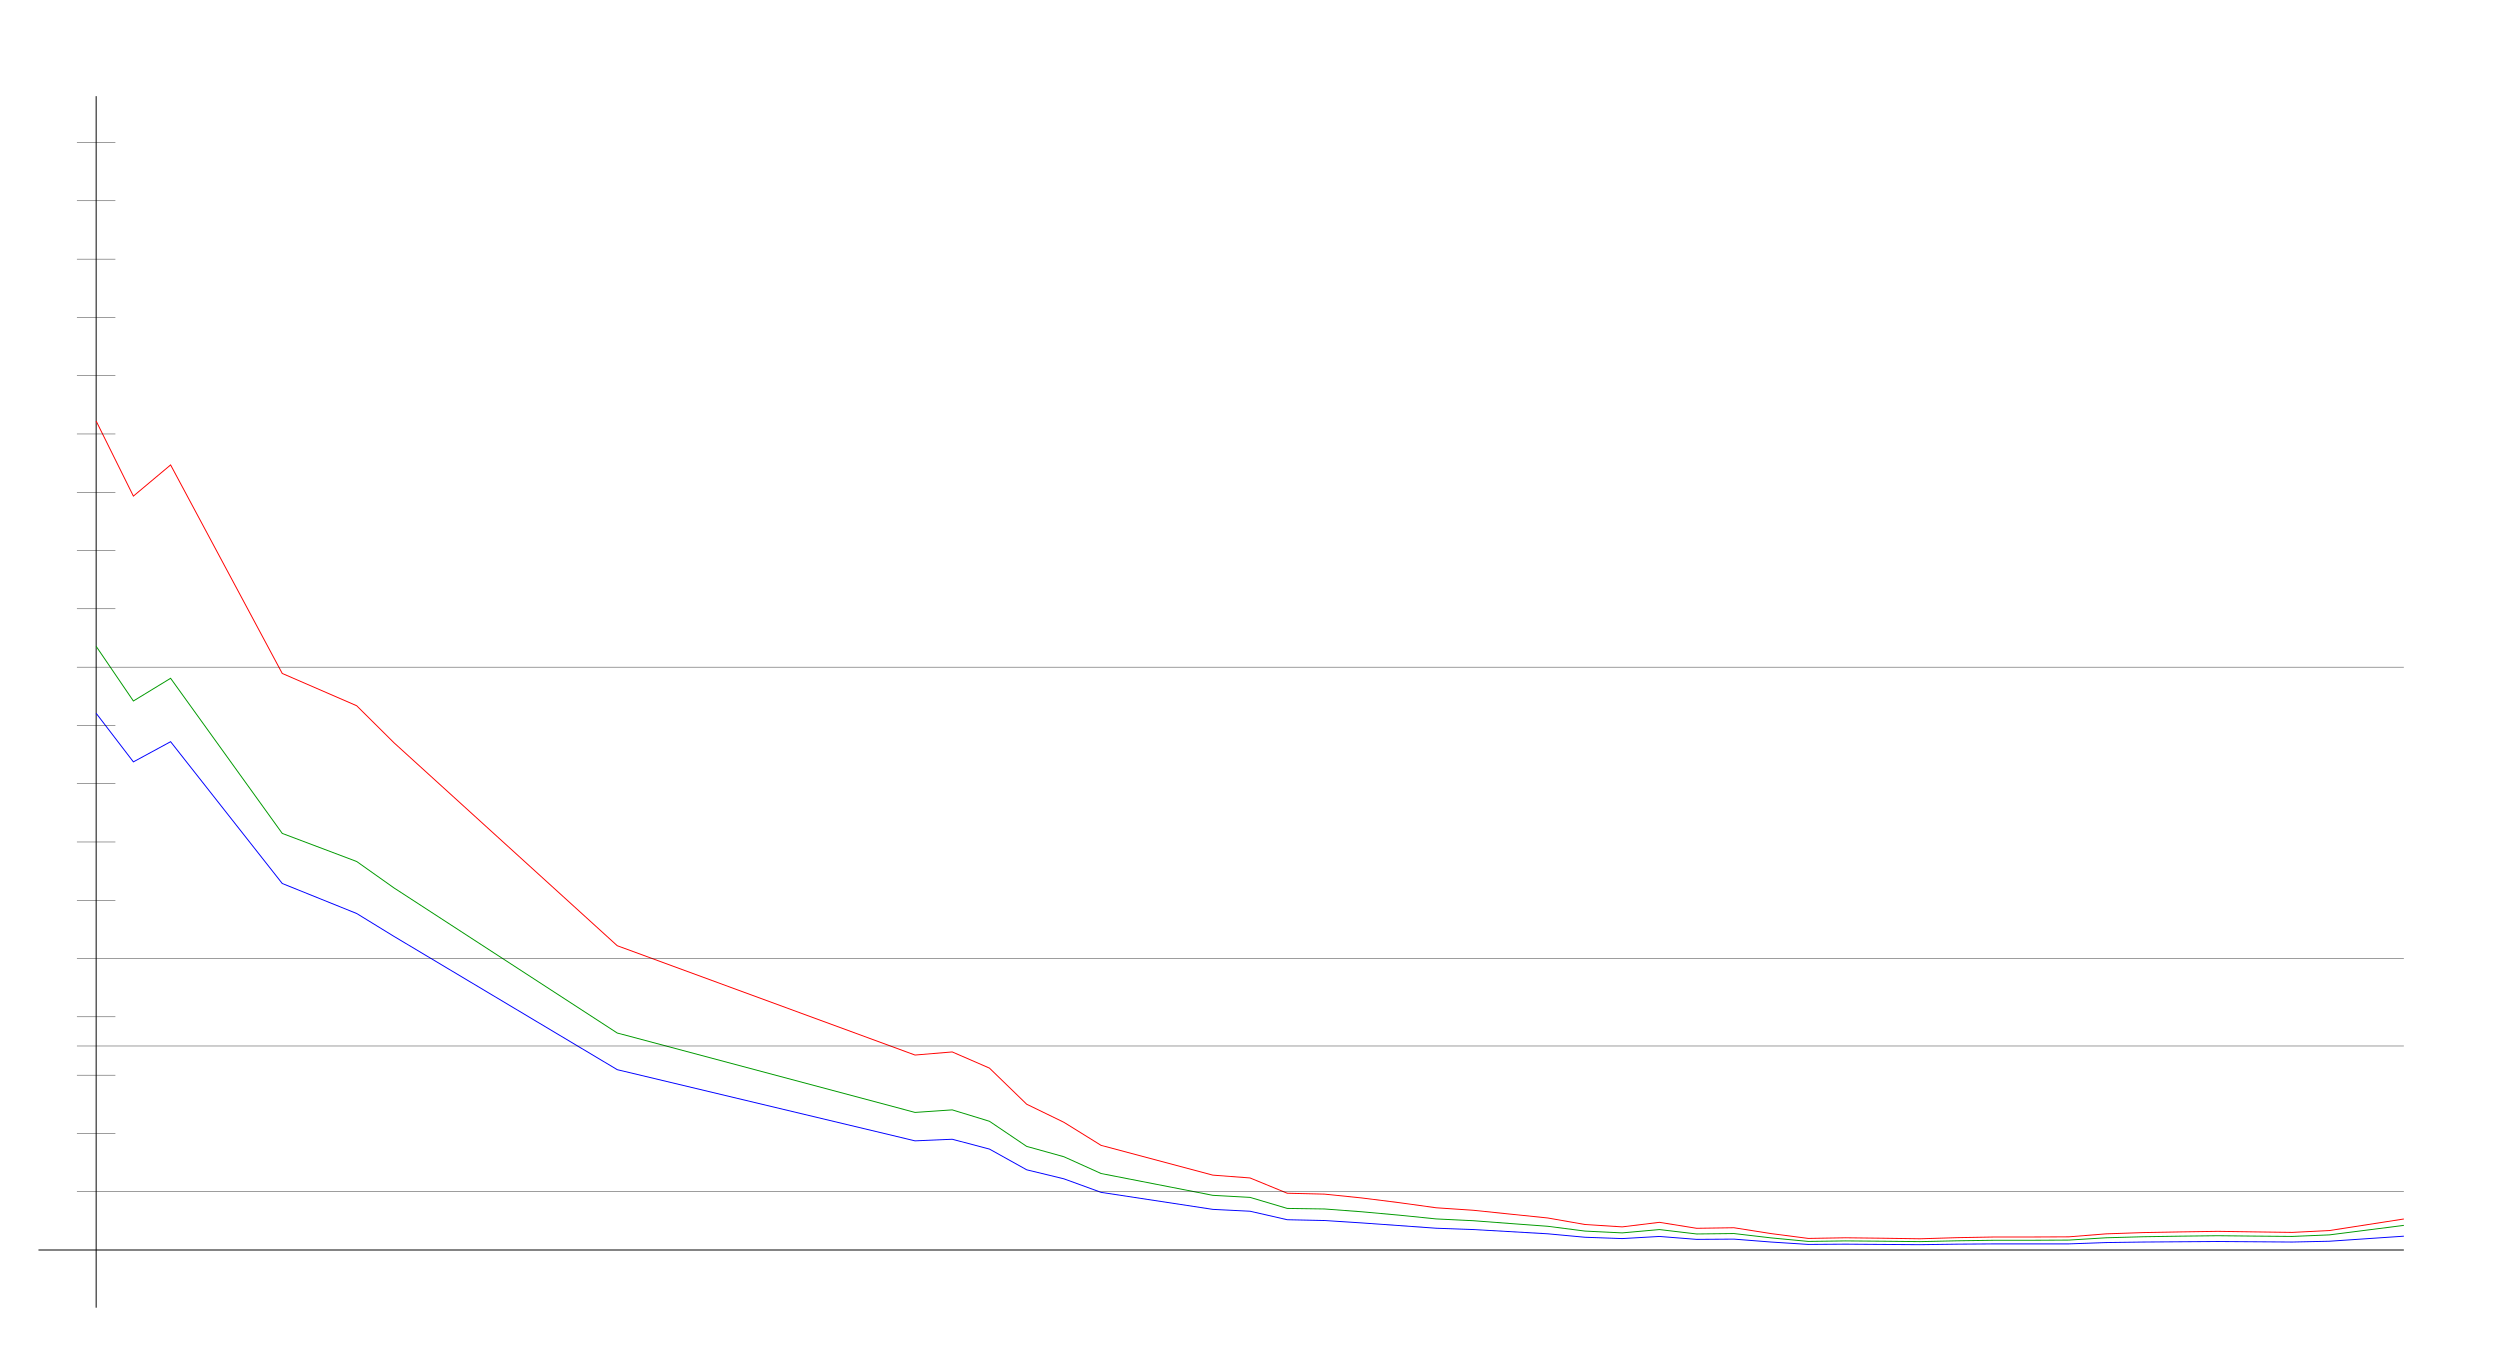
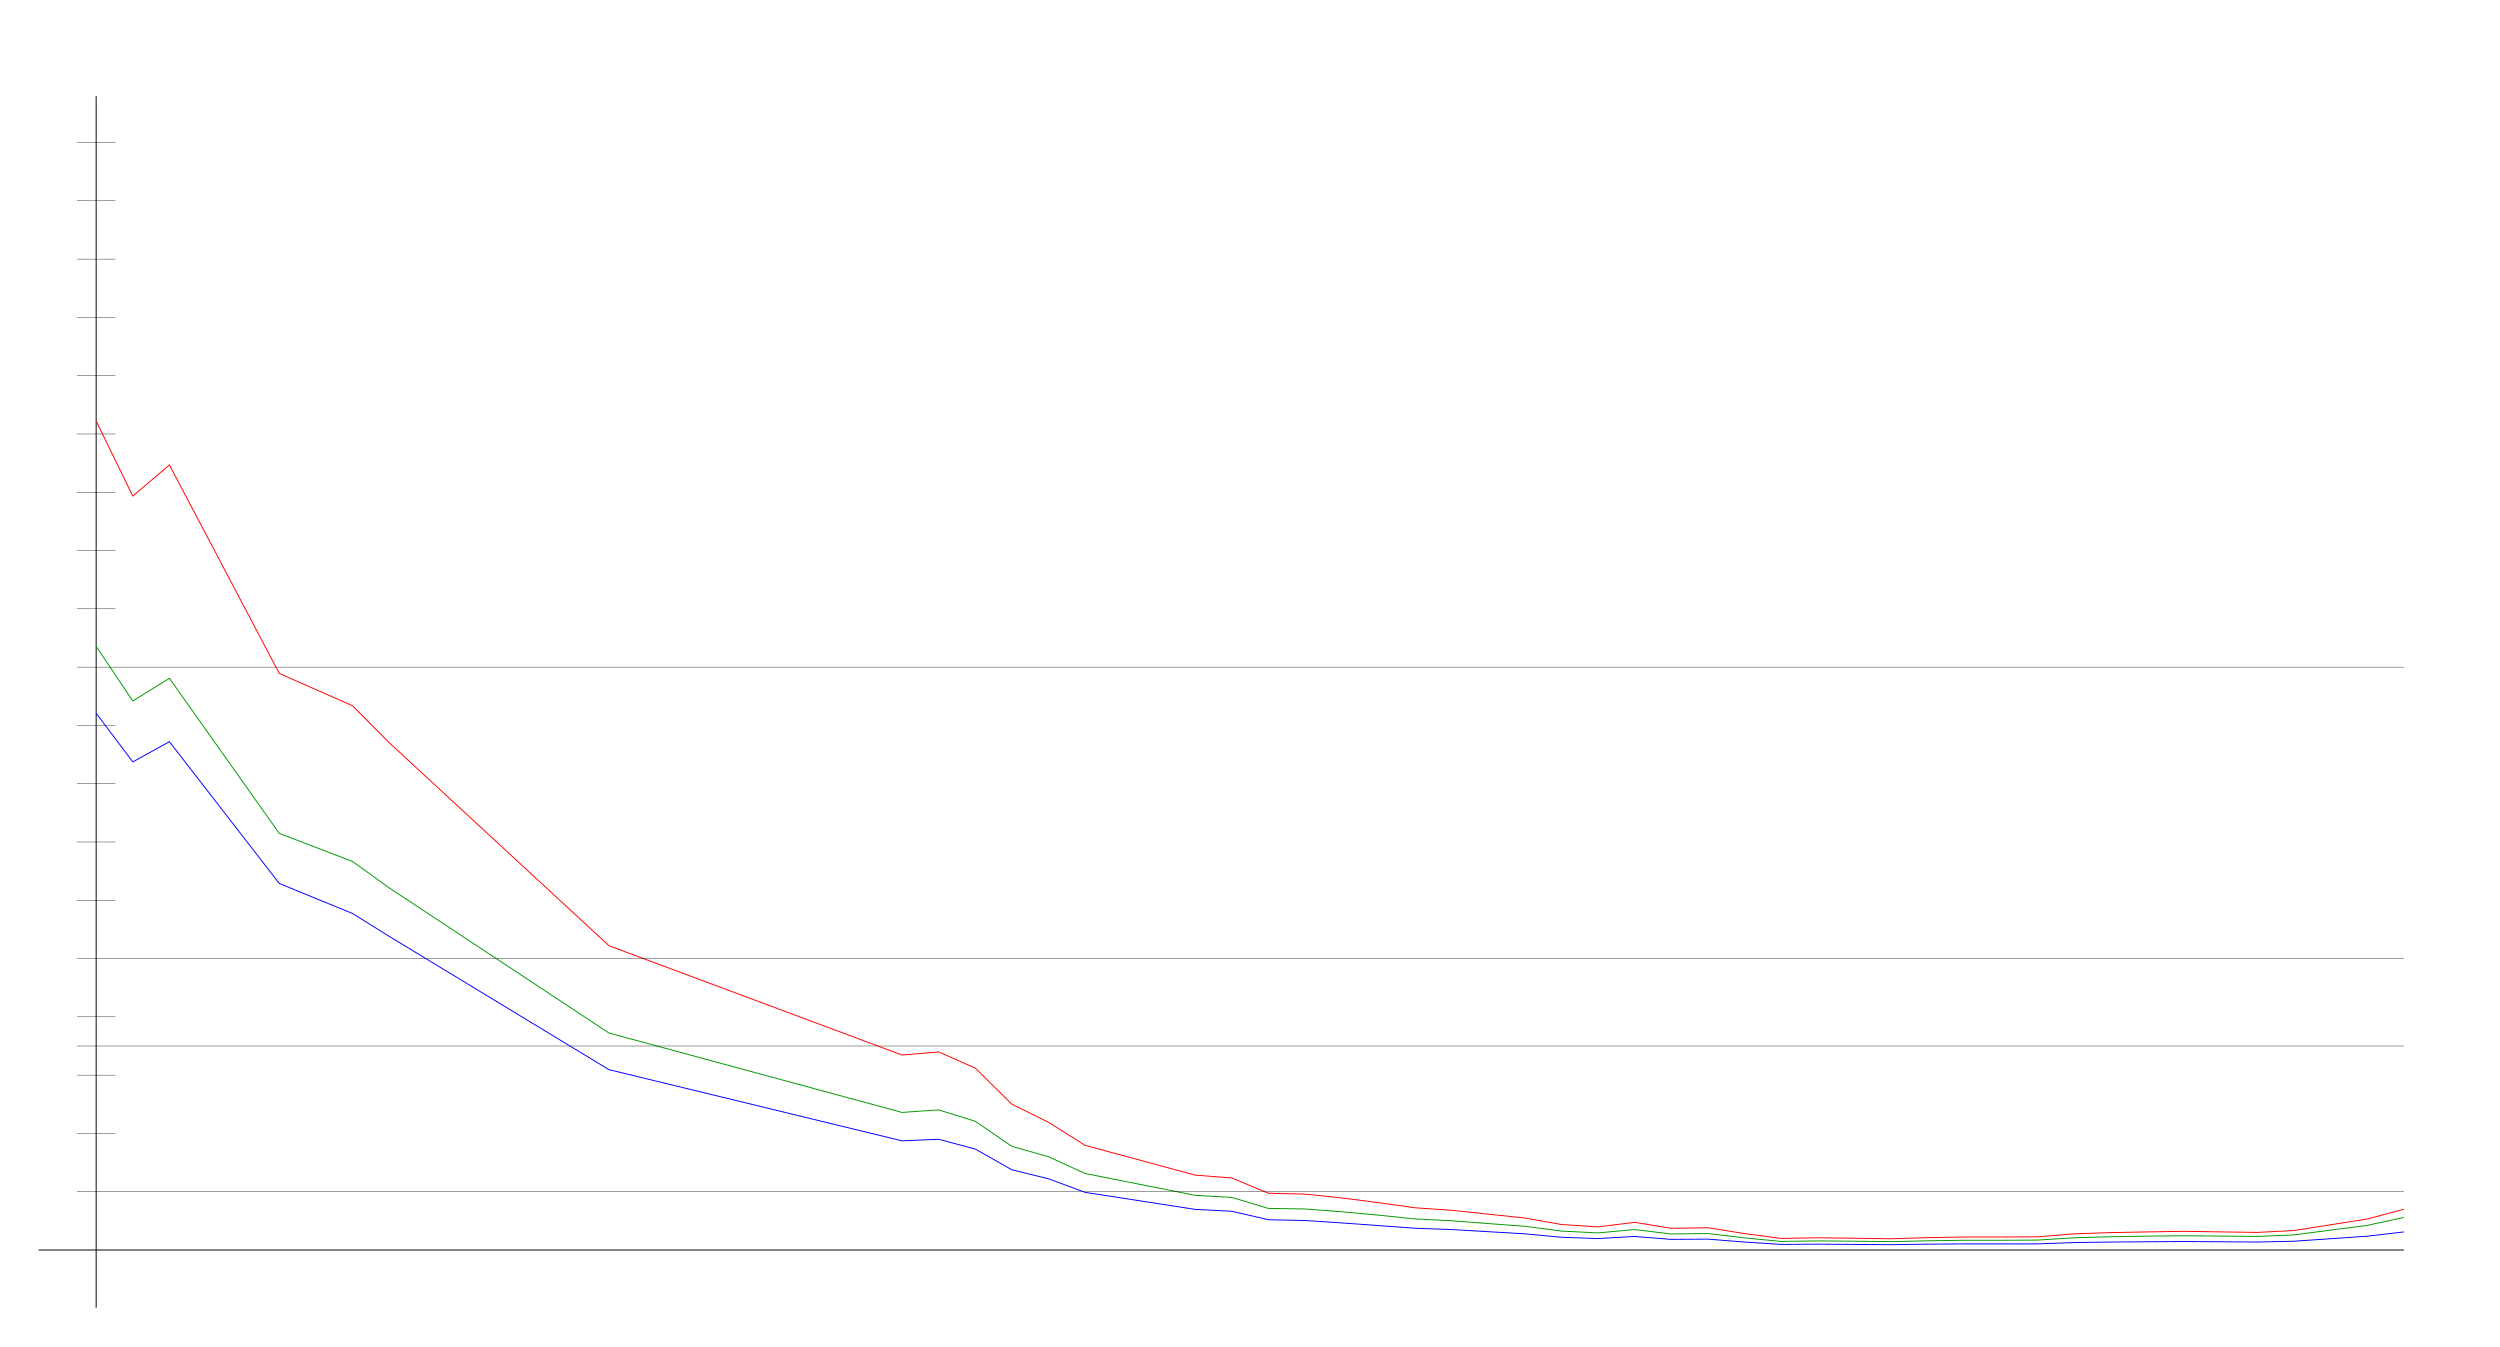
<svg xmlns="http://www.w3.org/2000/svg" width="650" height="350" version="1.1" id="sparkleline_DE-ST">
  <g id="layer1">
    <path style="fill:none;stroke:#000000;stroke-width:0.25px;" d="M 25,340 25,25" id="vertical_axis" />
    <path style="fill:none;stroke:#000000;stroke-width:0.25px;" d="M 10,325 625,325" id="horizontal_axis" />
-     <path style="fill:none;stroke:#0000ff;stroke-width:0.25px;" d="M 25.0,185.452 34.677,198.088 44.355,192.84 73.387,229.712 92.742,237.515 102.419,243.453 160.484,278.116 237.903,296.621 247.581,296.206 257.258,298.761 266.935,304.147 276.613,306.495 286.29,310.016 315.323,314.435 325.0,314.919 334.677,317.128 344.355,317.336 354.032,317.957 363.71,318.647 373.387,319.338 383.065,319.683 392.742,320.236 402.419,320.788 412.097,321.686 421.774,322.031 431.452,321.478 441.129,322.238 450.806,322.169 460.484,322.929 470.161,323.55 479.839,323.481 489.516,323.55 499.194,323.619 508.871,323.481 518.548,323.412 528.226,323.412 537.903,323.412 547.581,323.067 557.258,322.929 566.935,322.859 576.613,322.79 586.29,322.859 595.968,322.929 605.645,322.721 625.0,321.409" id="cases7_100k" />
-     <path style="fill:none;stroke:#009900;stroke-width:0.25px;" d="M 25.0,168.044 34.677,182.257 44.355,176.354 73.387,216.69 92.742,223.994 102.419,230.85 160.484,268.587 237.903,289.23 247.581,288.568 257.258,291.533 266.935,298.065 276.613,300.754 286.29,305.119 315.323,310.785 325.0,311.32 334.677,314.188 344.355,314.332 354.032,315.058 363.71,315.935 373.387,316.92 383.065,317.386 392.742,318.119 402.419,318.835 412.097,320.08 421.774,320.552 431.452,319.685 441.129,320.832 450.806,320.72 460.484,321.849 470.161,322.77 479.839,322.637 489.516,322.715 499.194,322.824 508.871,322.607 518.548,322.469 528.226,322.469 537.903,322.421 547.581,321.822 557.258,321.552 566.935,321.402 576.613,321.286 586.29,321.387 595.968,321.473 605.645,321.07 625.0,318.599" id="cases7_100k_nofullvac" />
-     <path style="fill:none;stroke:#ff0000;stroke-width:0.25px;" d="M 25.0,109.469 34.677,128.985 44.355,120.88 73.387,175.101 92.742,183.498 102.419,193.103 160.484,245.888 237.903,274.312 247.581,273.504 257.258,277.71 266.935,287.097 276.613,291.8 286.29,297.802 315.323,305.532 325.0,306.267 334.677,310.241 344.355,310.471 354.032,311.466 363.71,312.681 373.387,314.02 383.065,314.671 392.742,315.679 402.419,316.675 412.097,318.371 421.774,318.988 431.452,317.805 441.129,319.357 450.806,319.21 460.484,320.733 470.161,321.99 479.839,321.822 489.516,321.938 499.194,322.084 508.871,321.792 518.548,321.618 528.226,321.618 537.903,321.577 547.581,320.801 557.258,320.472 566.935,320.297 576.613,320.146 586.29,320.293 595.968,320.424 605.645,319.942 625.0,316.936" id="cases7_100k_novac" />
+     <path style="fill:none;stroke:#0000ff;stroke-width:0.25px;" d="M 25.0,185.452 34.524,198.088 44.048,192.84 72.619,229.712 91.667,237.515 101.19,243.453 158.333,278.116 234.524,296.621 244.048,296.206 253.571,298.761 263.095,304.147 272.619,306.495 282.143,310.016 310.714,314.435 320.238,314.919 329.762,317.128 339.286,317.336 348.81,317.957 358.333,318.647 367.857,319.338 377.381,319.683 386.905,320.236 396.429,320.788 405.952,321.686 415.476,322.031 425.0,321.478 434.524,322.238 444.048,322.169 453.571,322.929 463.095,323.55 472.619,323.481 482.143,323.55 491.667,323.619 501.19,323.481 510.714,323.412 520.238,323.412 529.762,323.412 539.286,323.067 548.81,322.929 558.333,322.859 567.857,322.79 577.381,322.859 586.905,322.929 596.429,322.721 615.476,321.409 625.0,320.305" id="cases7_100k" />
+     <path style="fill:none;stroke:#009900;stroke-width:0.25px;" d="M 25.0,168.044 34.524,182.257 44.048,176.354 72.619,216.69 91.667,223.994 101.19,230.85 158.333,268.587 234.524,289.23 244.048,288.568 253.571,291.533 263.095,298.065 272.619,300.754 282.143,305.119 310.714,310.785 320.238,311.32 329.762,314.188 339.286,314.332 348.81,315.058 358.333,315.935 367.857,316.92 377.381,317.386 386.905,318.119 396.429,318.835 405.952,320.08 415.476,320.552 425.0,319.685 434.524,320.832 444.048,320.72 453.571,321.849 463.095,322.77 472.619,322.637 482.143,322.715 491.667,322.824 501.19,322.607 510.714,322.469 520.238,322.469 529.762,322.421 539.286,321.822 548.81,321.552 558.333,321.402 567.857,321.286 577.381,321.387 586.905,321.473 596.429,321.07 615.476,318.599 625.0,316.54" id="cases7_100k_nofullvac" />
+     <path style="fill:none;stroke:#ff0000;stroke-width:0.25px;" d="M 25.0,109.469 34.524,128.985 44.048,120.88 72.619,175.101 91.667,183.498 101.19,193.103 158.333,245.888 234.524,274.312 244.048,273.504 253.571,277.71 263.095,287.097 272.619,291.8 282.143,297.802 310.714,305.532 320.238,306.267 329.762,310.241 339.286,310.471 348.81,311.466 358.333,312.681 367.857,314.02 377.381,314.671 386.905,315.679 396.429,316.675 405.952,318.371 415.476,318.988 425.0,317.805 434.524,319.357 444.048,319.21 453.571,320.733 463.095,321.99 472.619,321.822 482.143,321.938 491.667,322.084 501.19,321.792 510.714,321.618 520.238,321.618 529.762,321.577 539.286,320.801 548.81,320.472 558.333,320.297 567.857,320.146 577.381,320.293 586.905,320.424 596.429,319.942 615.476,316.936 625.0,314.415" id="cases7_100k_novac" />
    <path style="fill:none;stroke:#000000;stroke-width:0.1px;" d="M 20,309.845 625,309.845" id="yaxis_10" />
    <path style="fill:none;stroke:#000000;stroke-width:0.1px;" d="M 20,294.69 30,294.69" id="yaxis_20" />
    <path style="fill:none;stroke:#000000;stroke-width:0.1px;" d="M 20,279.536 30,279.536" id="yaxis_30" />
    <path style="fill:none;stroke:#000000;stroke-width:0.1px;" d="M 20,271.958 625,271.958" id="yaxis_35" />
    <path style="fill:none;stroke:#000000;stroke-width:0.1px;" d="M 20,264.381 30,264.381" id="yaxis_40" />
    <path style="fill:none;stroke:#000000;stroke-width:0.1px;" d="M 20,249.226 625,249.226" id="yaxis_50" />
    <path style="fill:none;stroke:#000000;stroke-width:0.1px;" d="M 20,234.071 30,234.071" id="yaxis_60" />
    <path style="fill:none;stroke:#000000;stroke-width:0.1px;" d="M 20,218.916 30,218.916" id="yaxis_70" />
    <path style="fill:none;stroke:#000000;stroke-width:0.1px;" d="M 20,203.762 30,203.762" id="yaxis_80" />
    <path style="fill:none;stroke:#000000;stroke-width:0.1px;" d="M 20,188.607 30,188.607" id="yaxis_90" />
    <path style="fill:none;stroke:#000000;stroke-width:0.1px;" d="M 20,173.452 625,173.452" id="yaxis_100" />
    <path style="fill:none;stroke:#000000;stroke-width:0.1px;" d="M 20,158.297 30,158.297" id="yaxis_110" />
    <path style="fill:none;stroke:#000000;stroke-width:0.1px;" d="M 20,143.142 30,143.142" id="yaxis_120" />
    <path style="fill:none;stroke:#000000;stroke-width:0.1px;" d="M 20,127.988 30,127.988" id="yaxis_130" />
    <path style="fill:none;stroke:#000000;stroke-width:0.1px;" d="M 20,112.833 30,112.833" id="yaxis_140" />
    <path style="fill:none;stroke:#000000;stroke-width:0.1px;" d="M 20,97.678 30,97.678" id="yaxis_150" />
    <path style="fill:none;stroke:#000000;stroke-width:0.1px;" d="M 20,82.523 30,82.523" id="yaxis_160" />
    <path style="fill:none;stroke:#000000;stroke-width:0.1px;" d="M 20,67.368 30,67.368" id="yaxis_170" />
    <path style="fill:none;stroke:#000000;stroke-width:0.1px;" d="M 20,52.214 30,52.214" id="yaxis_180" />
    <path style="fill:none;stroke:#000000;stroke-width:0.1px;" d="M 20,37.059 30,37.059" id="yaxis_190" />
  </g>
</svg>
